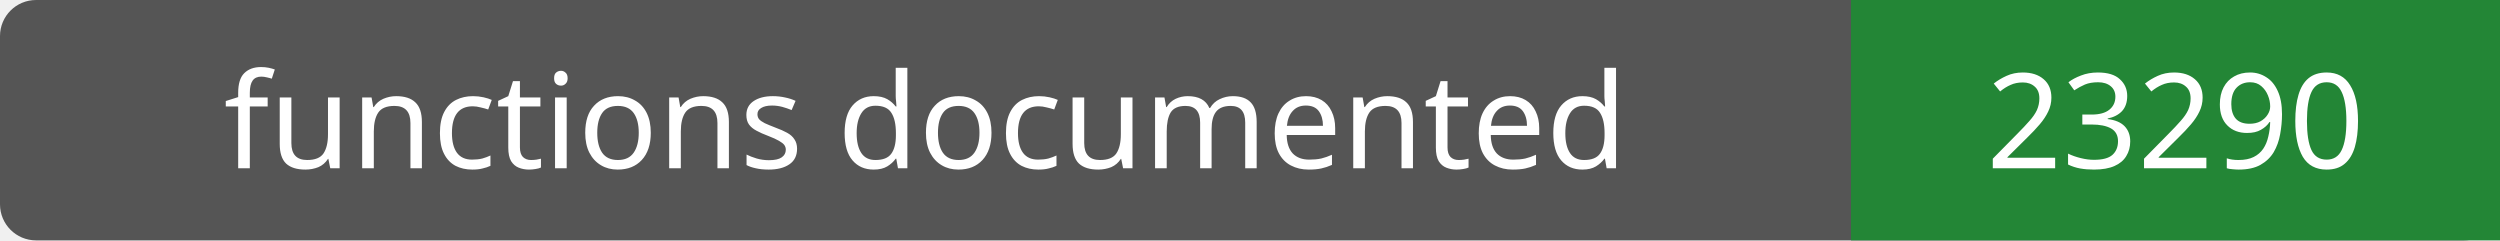
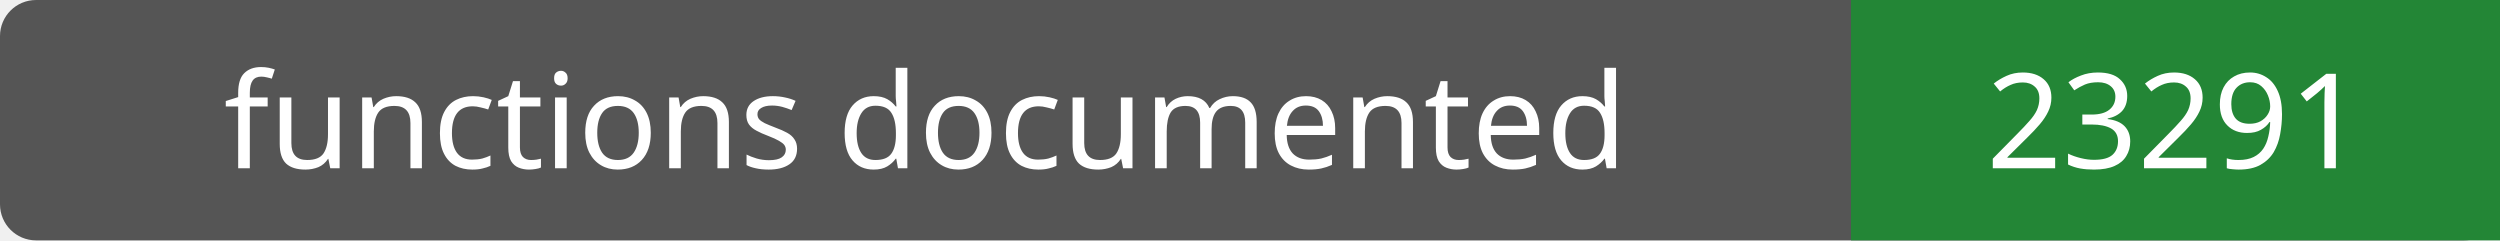
- <svg xmlns="http://www.w3.org/2000/svg" width="208" height="20" role="img" aria-label="functions documented: 23290">
+ <svg xmlns="http://www.w3.org/2000/svg" width="208" height="20" role="img" aria-label="functions documented: 23291">
  <rect width="208" height="20" rx="3" fill="#555" />
  <path fill="#238636" d="M154 0h54v20H154z" />
  <g fill="#fff" text-anchor="middle" font-family="Verdana,sans-serif" font-size="11">
    <text x="77.0" y="14">functions documented</text>
-     <text x="181.0" y="14">23290</text>
+     <text x="181.0" y="14">23291</text>
  </g>
</svg>
